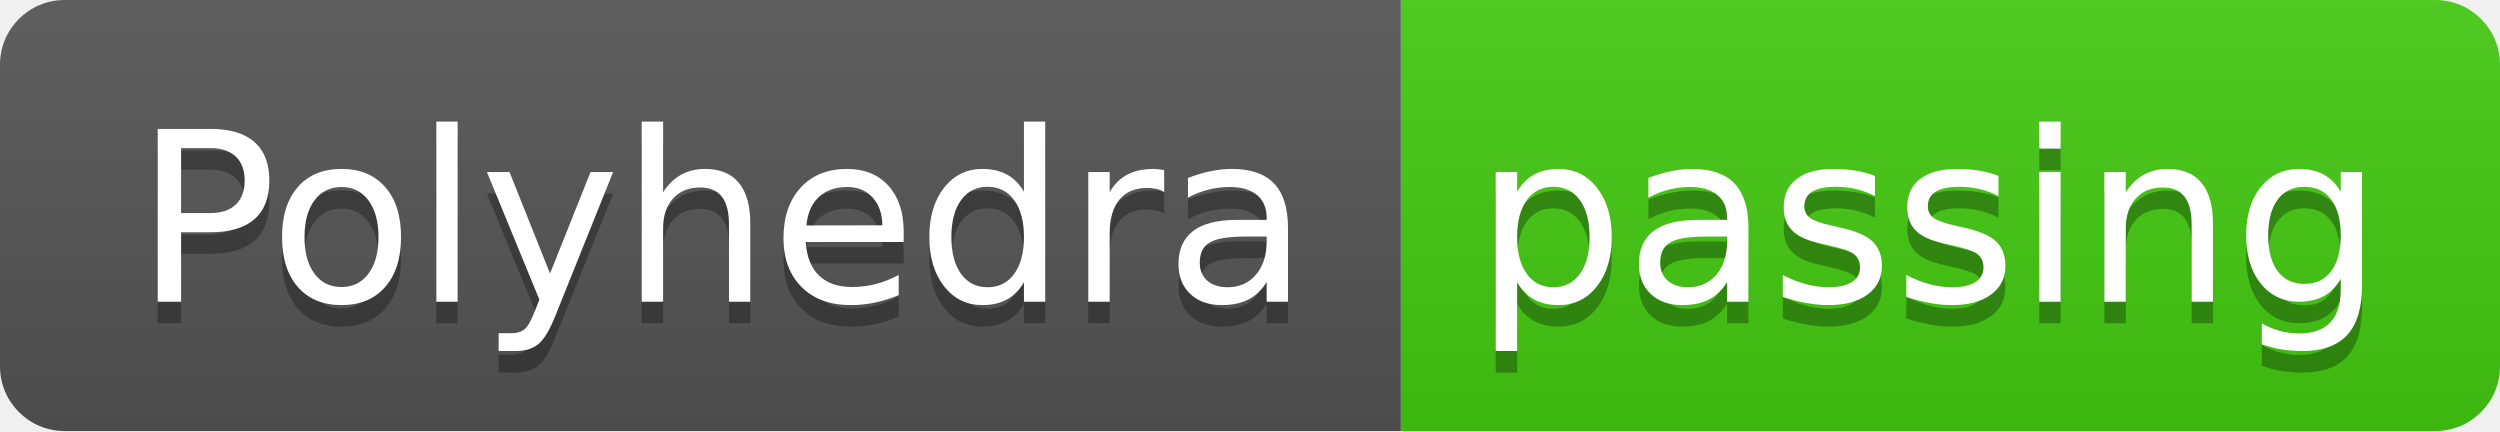
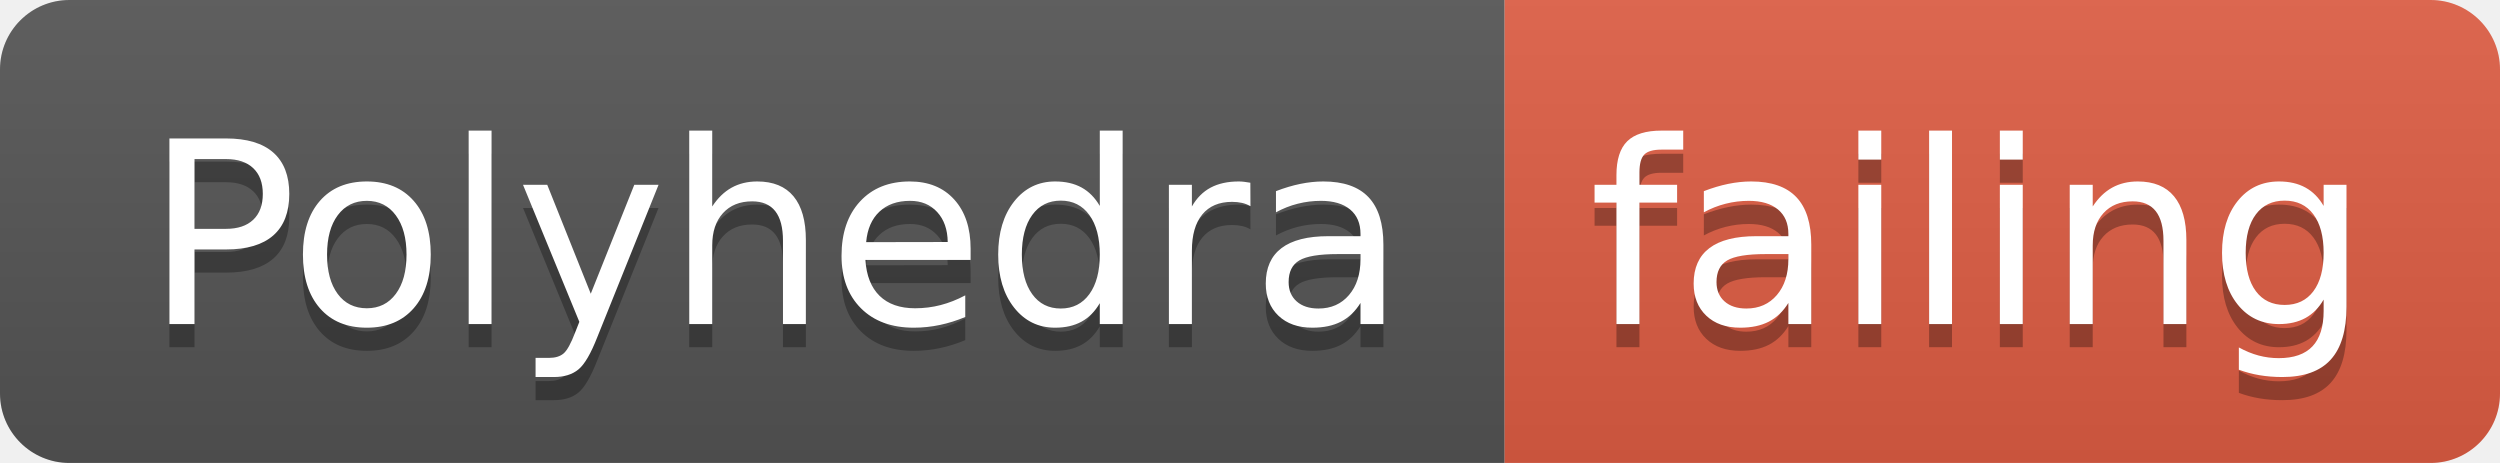
- <svg xmlns="http://www.w3.org/2000/svg" width="116" height="20">
+ <svg xmlns="http://www.w3.org/2000/svg" width="108" height="20">
  <linearGradient id="smooth" x2="0" y2="100%">
    <stop offset="0" stop-color="#bbb" stop-opacity=".1" />
    <stop offset="1" stop-opacity=".1" />
  </linearGradient>
  <clipPath id="round">
-     <rect width="116" height="20" rx="3" fill="#fff" />
+     <rect width="108" height="20" rx="3" fill="#fff" />
  </clipPath>
  <g clip-path="url(#round)">
    <rect width="65" height="20" fill="#555" />
-     <rect x="65" width="51" height="20" fill="#4c1" />
-     <rect width="116" height="20" fill="url(#smooth)" />
+     <rect x="65" width="43" height="20" fill="#e05d44" />
+     <rect width="108" height="20" fill="url(#smooth)" />
  </g>
  <g fill="#fff" text-anchor="middle" font-family="DejaVu Sans,Verdana,Geneva,sans-serif" font-size="110">
    <text x="335" y="150" fill="#010101" fill-opacity=".3" transform="scale(0.1)" textLength="550" lengthAdjust="spacing">Polyhedra</text>
    <text x="335" y="140" transform="scale(0.1)" textLength="550" lengthAdjust="spacing">Polyhedra</text>
-     <text x="895" y="150" fill="#010101" fill-opacity=".3" transform="scale(0.1)" textLength="410" lengthAdjust="spacing">passing</text>
-     <text x="895" y="140" transform="scale(0.1)" textLength="410" lengthAdjust="spacing">passing</text>
+     <text x="855" y="150" fill="#010101" fill-opacity=".3" transform="scale(0.1)" textLength="330" lengthAdjust="spacing">failing</text>
+     <text x="855" y="140" transform="scale(0.1)" textLength="330" lengthAdjust="spacing">failing</text>
  </g>
</svg>
